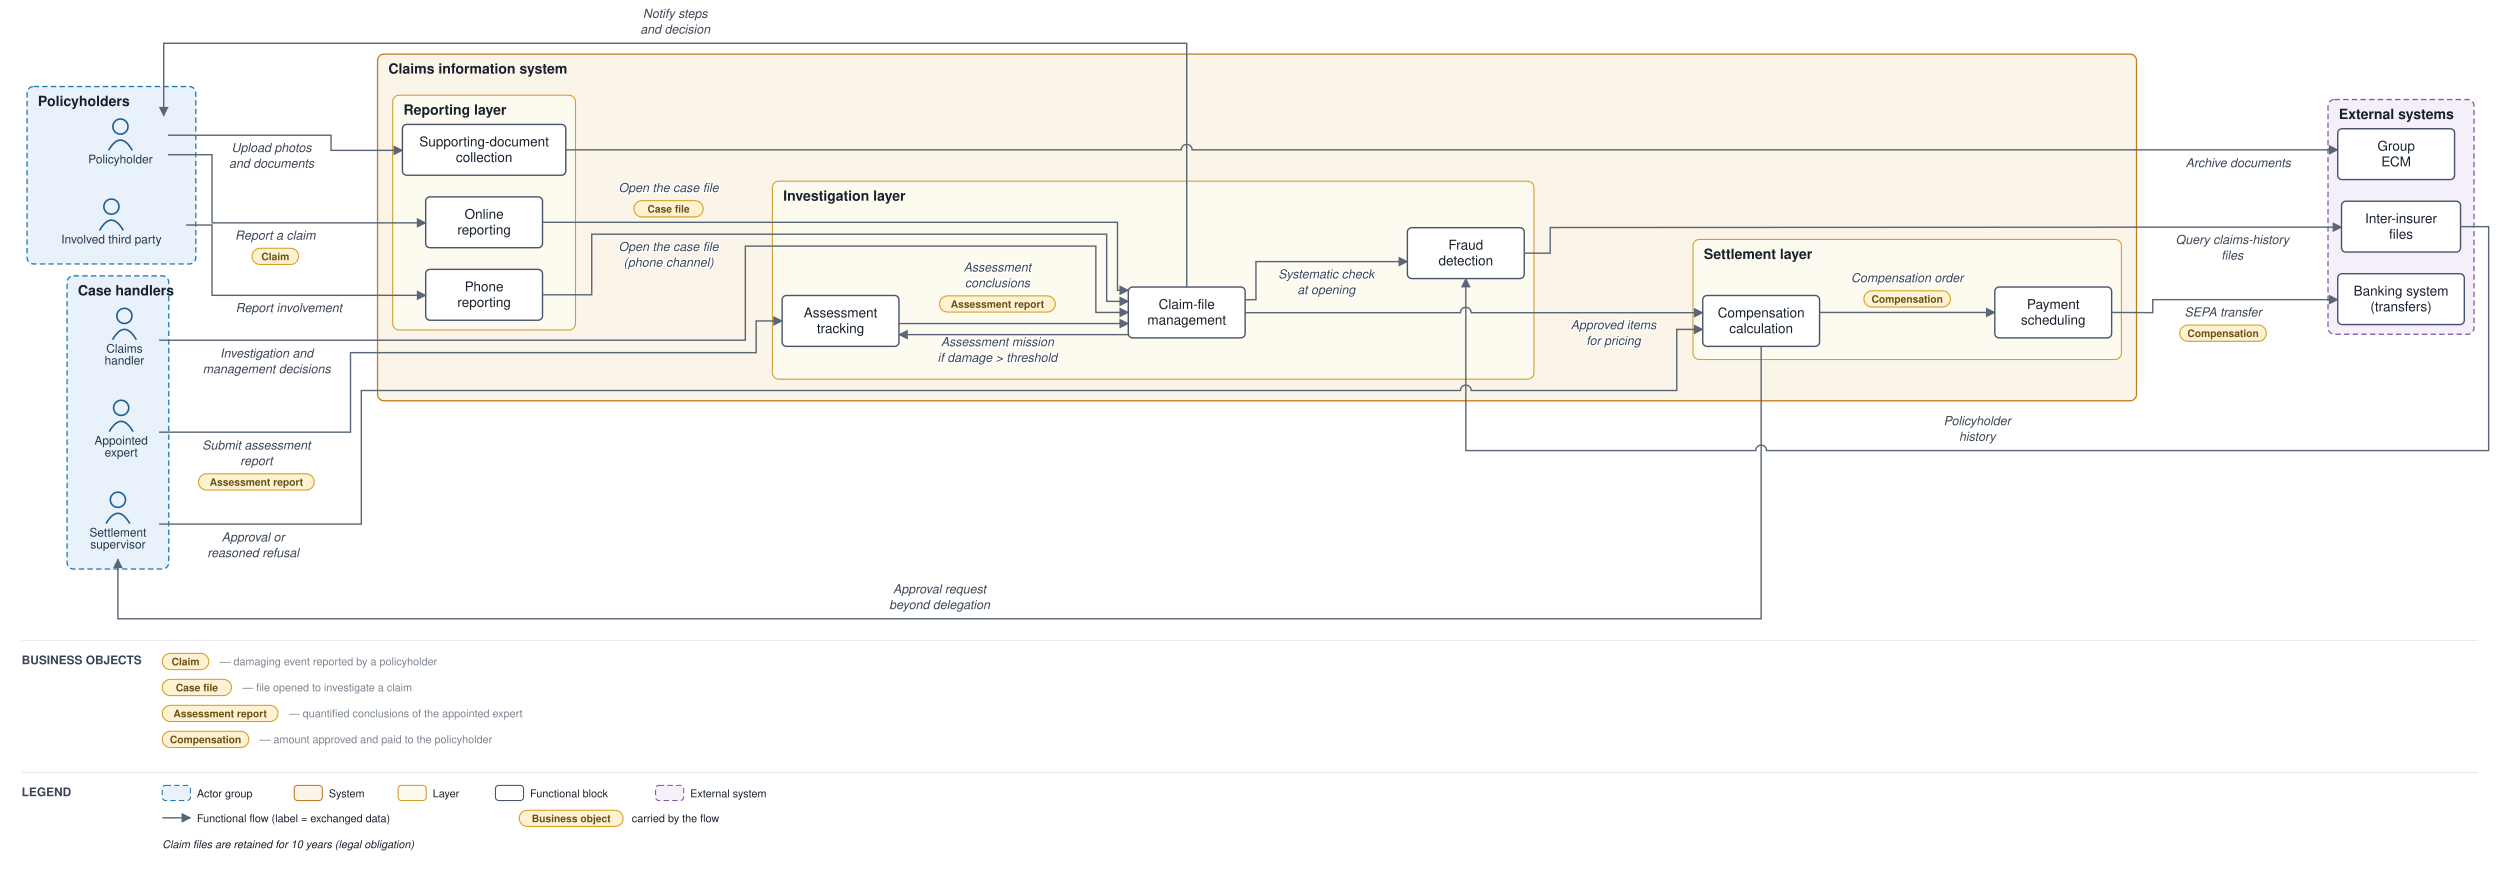
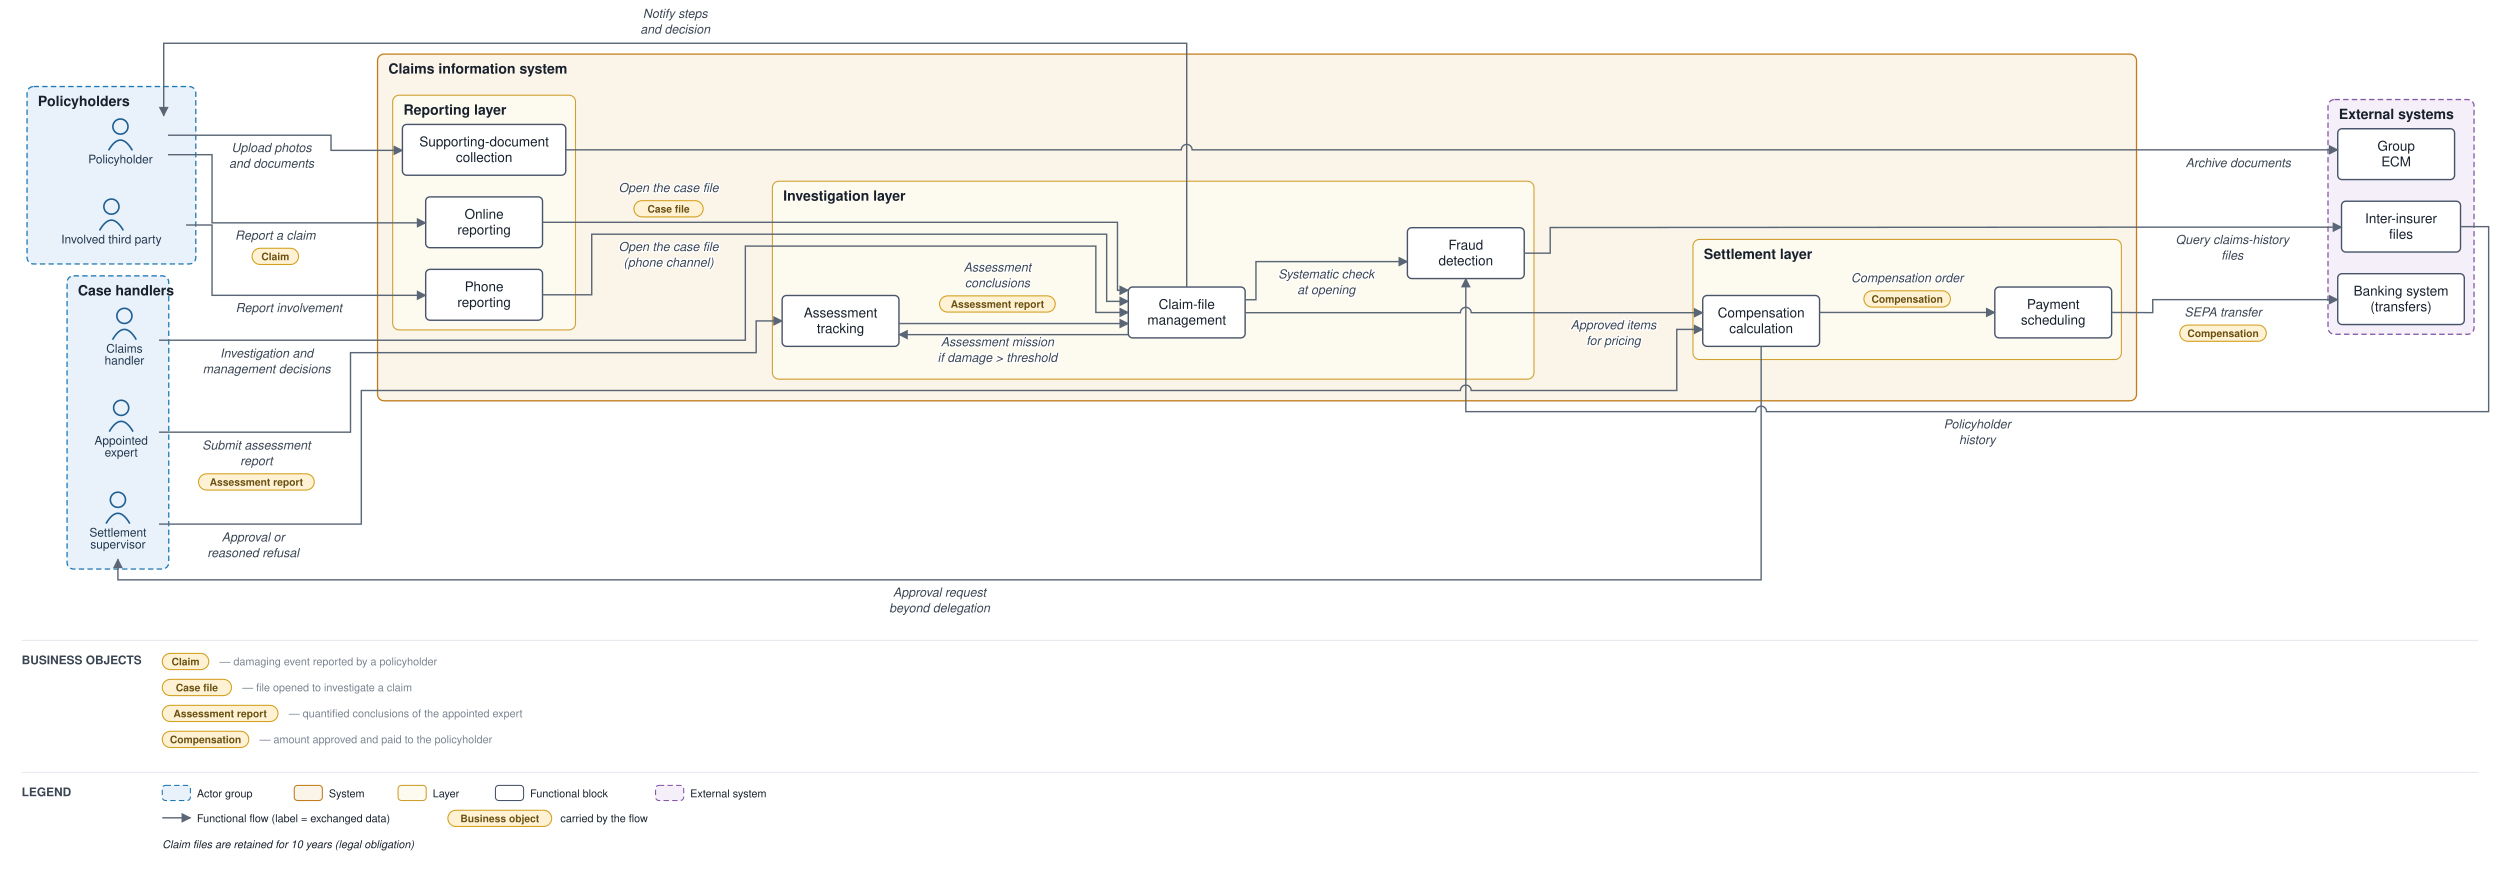
<svg xmlns="http://www.w3.org/2000/svg" viewBox="0 0 2311 806" font-family="Helvetica,Arial,sans-serif">
  <defs>
    <marker id="arr" viewBox="0 0 10 10" refX="9" refY="5" markerWidth="7" markerHeight="7" orient="auto-start-reverse">
      <path d="M0,0 L10,5 L0,10 z" fill="#5a6675" />
    </marker>
  </defs>
  <rect width="2311" height="806" fill="#ffffff" />
  <rect x="25" y="80" width="156" height="164" rx="6" fill="#e9f2fb" stroke="#1f77b4" stroke-width="1.2" stroke-dasharray="5 3" />
  <text x="35" y="98" font-size="13" font-weight="bold" fill="#17202c">Policyholders</text>
  <rect x="62" y="255" width="94" height="271" rx="6" fill="#e9f2fb" stroke="#1f77b4" stroke-width="1.2" stroke-dasharray="5 3" />
  <text x="72" y="273" font-size="13" font-weight="bold" fill="#17202c">Case handlers</text>
  <rect x="349" y="50" width="1626" height="320.5" rx="6" fill="#fbf4e9" stroke="#c17d1c" stroke-width="1.2" />
  <text x="359" y="68" font-size="13" font-weight="bold" fill="#17202c">Claims information system</text>
  <rect x="363" y="88" width="169" height="217" rx="6" fill="#fdfaf0" stroke="#cf9f2f" stroke-width="1" />
  <text x="373" y="106" font-size="13" font-weight="bold" fill="#17202c">Reporting layer</text>
  <rect x="714" y="167.5" width="704" height="183" rx="6" fill="#fdfaf0" stroke="#cf9f2f" stroke-width="1" />
  <text x="724" y="185.5" font-size="13" font-weight="bold" fill="#17202c">Investigation layer</text>
  <rect x="1565" y="221.333" width="396" height="111" rx="6" fill="#fdfaf0" stroke="#cf9f2f" stroke-width="1" />
  <text x="1575" y="239.333" font-size="13" font-weight="bold" fill="#17202c">Settlement layer</text>
  <rect x="2152" y="92" width="135" height="217" rx="6" fill="#f4eff8" stroke="#8659a6" stroke-width="1.2" stroke-dasharray="5 3" />
  <text x="2162" y="110" font-size="13" font-weight="bold" fill="#17202c">External systems</text>
  <circle cx="111.333" cy="117" r="7" fill="none" stroke="#1f5e91" stroke-width="1.5" />
  <path d="M 100.333 139 q 11 -19 22 0" fill="none" stroke="#1f5e91" stroke-width="1.5" />
  <text x="111.333" y="151" font-size="11" text-anchor="middle" fill="#20364c">Policyholder</text>
  <circle cx="103" cy="191" r="7" fill="none" stroke="#1f5e91" stroke-width="1.5" />
  <path d="M 92 213 q 11 -19 22 0" fill="none" stroke="#1f5e91" stroke-width="1.5" />
  <text x="103" y="225" font-size="11" text-anchor="middle" fill="#20364c">Involved third party</text>
  <circle cx="115" cy="292" r="7" fill="none" stroke="#1f5e91" stroke-width="1.5" />
  <path d="M 104 314 q 11 -19 22 0" fill="none" stroke="#1f5e91" stroke-width="1.5" />
  <text x="115" y="326" font-size="11" text-anchor="middle" fill="#20364c">Claims</text>
  <text x="115" y="337" font-size="11" text-anchor="middle" fill="#20364c">handler</text>
  <circle cx="112" cy="377" r="7" fill="none" stroke="#1f5e91" stroke-width="1.5" />
  <path d="M 101 399 q 11 -19 22 0" fill="none" stroke="#1f5e91" stroke-width="1.5" />
  <text x="112" y="411" font-size="11" text-anchor="middle" fill="#20364c">Appointed</text>
  <text x="112" y="422" font-size="11" text-anchor="middle" fill="#20364c">expert</text>
  <circle cx="109" cy="462" r="7" fill="none" stroke="#1f5e91" stroke-width="1.5" />
  <path d="M 98 484 q 11 -19 22 0" fill="none" stroke="#1f5e91" stroke-width="1.5" />
  <text x="109" y="496" font-size="11" text-anchor="middle" fill="#20364c">Settlement</text>
  <text x="109" y="507" font-size="11" text-anchor="middle" fill="#20364c">supervisor</text>
  <rect x="393.5" y="182" width="108" height="47" rx="4" fill="#ffffff" stroke="#48546a" stroke-width="1.3" />
  <text x="447.5" y="202.25" font-size="12.5" text-anchor="middle" fill="#17202c">Online</text>
  <text x="447.5" y="216.75" font-size="12.5" text-anchor="middle" fill="#17202c">reporting</text>
  <rect x="393.5" y="249" width="108" height="47" rx="4" fill="#ffffff" stroke="#48546a" stroke-width="1.3" />
  <text x="447.5" y="269.25" font-size="12.5" text-anchor="middle" fill="#17202c">Phone</text>
  <text x="447.5" y="283.75" font-size="12.5" text-anchor="middle" fill="#17202c">reporting</text>
  <rect x="372" y="115" width="151" height="47" rx="4" fill="#ffffff" stroke="#48546a" stroke-width="1.3" />
  <text x="447.5" y="135.25" font-size="12.5" text-anchor="middle" fill="#17202c">Supporting-document</text>
  <text x="447.5" y="149.75" font-size="12.5" text-anchor="middle" fill="#17202c">collection</text>
  <rect x="1043" y="265.333" width="108" height="47" rx="4" fill="#ffffff" stroke="#48546a" stroke-width="1.3" />
  <text x="1097" y="285.583" font-size="12.5" text-anchor="middle" fill="#17202c">Claim-file</text>
  <text x="1097" y="300.083" font-size="12.5" text-anchor="middle" fill="#17202c">management</text>
  <rect x="723" y="273.167" width="108" height="47" rx="4" fill="#ffffff" stroke="#48546a" stroke-width="1.3" />
  <text x="777" y="293.417" font-size="12.5" text-anchor="middle" fill="#17202c">Assessment</text>
  <text x="777" y="307.917" font-size="12.5" text-anchor="middle" fill="#17202c">tracking</text>
  <rect x="1301" y="210.5" width="108" height="47" rx="4" fill="#ffffff" stroke="#48546a" stroke-width="1.3" />
  <text x="1355" y="230.75" font-size="12.5" text-anchor="middle" fill="#17202c">Fraud</text>
  <text x="1355" y="245.25" font-size="12.5" text-anchor="middle" fill="#17202c">detection</text>
  <rect x="1574" y="273.167" width="108" height="47" rx="4" fill="#ffffff" stroke="#48546a" stroke-width="1.3" />
  <text x="1628" y="293.417" font-size="12.5" text-anchor="middle" fill="#17202c">Compensation</text>
  <text x="1628" y="307.917" font-size="12.5" text-anchor="middle" fill="#17202c">calculation</text>
  <rect x="1844" y="265.333" width="108" height="47" rx="4" fill="#ffffff" stroke="#48546a" stroke-width="1.3" />
  <text x="1898" y="285.583" font-size="12.5" text-anchor="middle" fill="#17202c">Payment</text>
  <text x="1898" y="300.083" font-size="12.5" text-anchor="middle" fill="#17202c">scheduling</text>
  <rect x="2161" y="253" width="117" height="47" rx="4" fill="#ffffff" stroke="#48546a" stroke-width="1.3" />
  <text x="2219.5" y="273.25" font-size="12.5" text-anchor="middle" fill="#17202c">Banking system</text>
  <text x="2219.5" y="287.75" font-size="12.5" text-anchor="middle" fill="#17202c">(transfers)</text>
  <rect x="2164.5" y="186" width="110" height="47" rx="4" fill="#ffffff" stroke="#48546a" stroke-width="1.3" />
  <text x="2219.5" y="206.25" font-size="12.5" text-anchor="middle" fill="#17202c">Inter-insurer</text>
  <text x="2219.5" y="220.75" font-size="12.5" text-anchor="middle" fill="#17202c">files</text>
  <rect x="2161" y="119" width="108" height="47" rx="4" fill="#ffffff" stroke="#48546a" stroke-width="1.3" />
  <text x="2215" y="139.25" font-size="12.5" text-anchor="middle" fill="#17202c">Group</text>
  <text x="2215" y="153.75" font-size="12.5" text-anchor="middle" fill="#17202c">ECM</text>
  <path d="M 155.333 143 L 196 143 L 196 206 L 344 206 L 393.5 206" fill="none" stroke="#5a6675" stroke-width="1.3" marker-end="url(#arr)" />
  <text x="254.5" y="221.5" font-size="11.5" text-anchor="middle" fill="#3a4553" font-style="italic" stroke="#ffffff" stroke-width="2.5" paint-order="stroke" stroke-linejoin="round">Report a claim</text>
  <rect x="233" y="229.5" width="43" height="15" rx="7.5" fill="#fff2d4" stroke="#d3a01f" stroke-width="1" />
  <text x="254.5" y="240.5" font-size="9.5" text-anchor="middle" fill="#6a5111" font-weight="bold">Claim</text>
  <path d="M 172 208 L 196 208 L 196 273 L 344 273 L 393.5 273" fill="none" stroke="#5a6675" stroke-width="1.3" marker-end="url(#arr)" />
  <text x="267" y="288.5" font-size="11.5" text-anchor="middle" fill="#3a4553" font-style="italic" stroke="#ffffff" stroke-width="2.5" paint-order="stroke" stroke-linejoin="round">Report involvement</text>
  <path d="M 155.333 125 L 306 125 L 306 139 L 344 139 L 372 139" fill="none" stroke="#5a6675" stroke-width="1.3" marker-end="url(#arr)" />
  <text x="251" y="140.5" font-size="11.5" text-anchor="middle" fill="#3a4553" font-style="italic" stroke="#ffffff" stroke-width="2.5" paint-order="stroke" stroke-linejoin="round">Upload photos</text>
  <text x="251" y="155" font-size="11.5" text-anchor="middle" fill="#3a4553" font-style="italic" stroke="#ffffff" stroke-width="2.5" paint-order="stroke" stroke-linejoin="round">and documents</text>
  <path d="M 523 138.5 L 1092 138.5 A 5 5 0 0 1 1102 138.5 L 2147 138.5 L 2161 138.5" fill="none" stroke="#5a6675" stroke-width="1.3" marker-end="url(#arr)" />
  <text x="2069" y="154.5" font-size="11.5" text-anchor="middle" fill="#3a4553" font-style="italic" stroke="#ffffff" stroke-width="2.5" paint-order="stroke" stroke-linejoin="round">Archive documents</text>
  <path d="M 501.5 205.5 L 1033 205.5 L 1033 268.333 L 1043 268.333" fill="none" stroke="#5a6675" stroke-width="1.3" marker-end="url(#arr)" />
  <text x="618" y="177.5" font-size="11.5" text-anchor="middle" fill="#3a4553" font-style="italic" stroke="#ffffff" stroke-width="2.5" paint-order="stroke" stroke-linejoin="round">Open the case file</text>
  <rect x="586" y="185.5" width="64" height="15" rx="7.5" fill="#fff2d4" stroke="#d3a01f" stroke-width="1" />
  <text x="618" y="196.5" font-size="9.5" text-anchor="middle" fill="#6a5111" font-weight="bold">Case file</text>
  <path d="M 501.5 272.5 L 547 272.5 L 547 216.5 L 1023 216.5 L 1023 278.583 L 1043 278.583" fill="none" stroke="#5a6675" stroke-width="1.3" marker-end="url(#arr)" />
  <text x="618" y="232" font-size="11.5" text-anchor="middle" fill="#3a4553" font-style="italic" stroke="#ffffff" stroke-width="2.5" paint-order="stroke" stroke-linejoin="round">Open the case file</text>
  <text x="618" y="246.5" font-size="11.5" text-anchor="middle" fill="#3a4553" font-style="italic" stroke="#ffffff" stroke-width="2.5" paint-order="stroke" stroke-linejoin="round">(phone channel)</text>
  <path d="M 1151 277.083 L 1161 277.083 L 1161 241.833 L 1301 241.833" fill="none" stroke="#5a6675" stroke-width="1.3" marker-end="url(#arr)" />
  <text x="1226" y="257.333" font-size="11.5" text-anchor="middle" fill="#3a4553" font-style="italic" stroke="#ffffff" stroke-width="2.5" paint-order="stroke" stroke-linejoin="round">Systematic check</text>
  <text x="1226" y="271.833" font-size="11.5" text-anchor="middle" fill="#3a4553" font-style="italic" stroke="#ffffff" stroke-width="2.5" paint-order="stroke" stroke-linejoin="round">at opening</text>
  <path d="M 1409 234 L 1433 234 L 1433 210.333 L 1980 210 L 2147 210 L 2164.5 210" fill="none" stroke="#5a6675" stroke-width="1.3" marker-end="url(#arr)" />
  <text x="2063.5" y="225.5" font-size="11.5" text-anchor="middle" fill="#3a4553" font-style="italic" stroke="#ffffff" stroke-width="2.5" paint-order="stroke" stroke-linejoin="round">Query claims-history</text>
  <text x="2063.5" y="240" font-size="11.5" text-anchor="middle" fill="#3a4553" font-style="italic" stroke="#ffffff" stroke-width="2.5" paint-order="stroke" stroke-linejoin="round">files</text>
-   <path d="M 2274.5 209.5 L 2300.5 209.5 L 2300.5 416.5 L 1633 416.5 A 5 5 0 0 0 1623 416.5 L 1355 416.5 L 1355 257.5" fill="none" stroke="#5a6675" stroke-width="1.3" marker-end="url(#arr)" />
-   <text x="1827.75" y="393" font-size="11.5" text-anchor="middle" fill="#3a4553" font-style="italic" stroke="#ffffff" stroke-width="2.5" paint-order="stroke" stroke-linejoin="round">Policyholder</text>
-   <text x="1827.75" y="407.5" font-size="11.5" text-anchor="middle" fill="#3a4553" font-style="italic" stroke="#ffffff" stroke-width="2.5" paint-order="stroke" stroke-linejoin="round">history</text>
+   <path d="M 2274.5 209.5 L 2300.5 209.5 L 2300.5 380.5 L 1633 380.5 A 5 5 0 0 0 1623 380.5 L 1355 380.5 L 1355 257.5" fill="none" stroke="#5a6675" stroke-width="1.3" marker-end="url(#arr)" />
+   <text x="1827.75" y="396" font-size="11.5" text-anchor="middle" fill="#3a4553" font-style="italic" stroke="#ffffff" stroke-width="2.5" paint-order="stroke" stroke-linejoin="round">Policyholder</text>
+   <text x="1827.75" y="410.5" font-size="11.5" text-anchor="middle" fill="#3a4553" font-style="italic" stroke="#ffffff" stroke-width="2.5" paint-order="stroke" stroke-linejoin="round">history</text>
  <path d="M 1043 309.333 L 831 309.333" fill="none" stroke="#5a6675" stroke-width="1.3" marker-end="url(#arr)" />
  <text x="922" y="320" font-size="11.5" text-anchor="middle" fill="#3a4553" font-style="italic" stroke="#ffffff" stroke-width="2.5" paint-order="stroke" stroke-linejoin="round">Assessment mission</text>
  <text x="922" y="334.5" font-size="11.5" text-anchor="middle" fill="#3a4553" font-style="italic" stroke="#ffffff" stroke-width="2.5" paint-order="stroke" stroke-linejoin="round">if damage &gt; threshold</text>
  <path d="M 147 399.5 L 324 399.5 L 324 326 L 699 326 L 699 296.667 L 723 296.667" fill="none" stroke="#5a6675" stroke-width="1.3" marker-end="url(#arr)" />
  <text x="237" y="415.5" font-size="11.5" text-anchor="middle" fill="#3a4553" font-style="italic" stroke="#ffffff" stroke-width="2.5" paint-order="stroke" stroke-linejoin="round">Submit assessment</text>
  <text x="237" y="430" font-size="11.5" text-anchor="middle" fill="#3a4553" font-style="italic" stroke="#ffffff" stroke-width="2.5" paint-order="stroke" stroke-linejoin="round">report</text>
  <rect x="183.5" y="438" width="107" height="15" rx="7.5" fill="#fff2d4" stroke="#d3a01f" stroke-width="1" />
  <text x="237" y="449" font-size="9.5" text-anchor="middle" fill="#6a5111" font-weight="bold">Assessment report</text>
  <path d="M 831 299.083 L 1043 299.083" fill="none" stroke="#5a6675" stroke-width="1.3" marker-end="url(#arr)" />
  <text x="922" y="251" font-size="11.5" text-anchor="middle" fill="#3a4553" font-style="italic" stroke="#ffffff" stroke-width="2.5" paint-order="stroke" stroke-linejoin="round">Assessment</text>
  <text x="922" y="265.5" font-size="11.5" text-anchor="middle" fill="#3a4553" font-style="italic" stroke="#ffffff" stroke-width="2.5" paint-order="stroke" stroke-linejoin="round">conclusions</text>
  <rect x="868.5" y="273.5" width="107" height="15" rx="7.5" fill="#fff2d4" stroke="#d3a01f" stroke-width="1" />
  <text x="922" y="284.5" font-size="9.5" text-anchor="middle" fill="#6a5111" font-weight="bold">Assessment report</text>
  <path d="M 147 314.5 L 689 314.5 L 689 227.5 L 1013 227.5 L 1013 288.833 L 1043 288.833" fill="none" stroke="#5a6675" stroke-width="1.3" marker-end="url(#arr)" />
  <text x="246.5" y="330.5" font-size="11.5" text-anchor="middle" fill="#3a4553" font-style="italic" stroke="#ffffff" stroke-width="2.5" paint-order="stroke" stroke-linejoin="round">Investigation and</text>
  <text x="246.5" y="345" font-size="11.5" text-anchor="middle" fill="#3a4553" font-style="italic" stroke="#ffffff" stroke-width="2.5" paint-order="stroke" stroke-linejoin="round">management decisions</text>
  <path d="M 1151 289.083 L 1350 289.083 A 5 5 0 0 1 1360 289.083 L 1574 289.083" fill="none" stroke="#5a6675" stroke-width="1.3" marker-end="url(#arr)" />
  <text x="1491.5" y="304.333" font-size="11.5" text-anchor="middle" fill="#3a4553" font-style="italic" stroke="#ffffff" stroke-width="2.5" paint-order="stroke" stroke-linejoin="round">Approved items</text>
  <text x="1491.5" y="318.833" font-size="11.5" text-anchor="middle" fill="#3a4553" font-style="italic" stroke="#ffffff" stroke-width="2.5" paint-order="stroke" stroke-linejoin="round">for pricing</text>
-   <path d="M 1628 320.167 L 1628 572 L 109 572 L 109 517" fill="none" stroke="#5a6675" stroke-width="1.3" marker-end="url(#arr)" />
-   <text x="868.5" y="548.5" font-size="11.5" text-anchor="middle" fill="#3a4553" font-style="italic" stroke="#ffffff" stroke-width="2.5" paint-order="stroke" stroke-linejoin="round">Approval request</text>
-   <text x="868.5" y="563" font-size="11.5" text-anchor="middle" fill="#3a4553" font-style="italic" stroke="#ffffff" stroke-width="2.5" paint-order="stroke" stroke-linejoin="round">beyond delegation</text>
+   <path d="M 1628 320.167 L 1628 536 L 109 536 L 109 517" fill="none" stroke="#5a6675" stroke-width="1.3" marker-end="url(#arr)" />
+   <text x="868.5" y="551.5" font-size="11.5" text-anchor="middle" fill="#3a4553" font-style="italic" stroke="#ffffff" stroke-width="2.5" paint-order="stroke" stroke-linejoin="round">Approval request</text>
+   <text x="868.5" y="566" font-size="11.5" text-anchor="middle" fill="#3a4553" font-style="italic" stroke="#ffffff" stroke-width="2.5" paint-order="stroke" stroke-linejoin="round">beyond delegation</text>
  <path d="M 147 484.5 L 334 484.5 L 334 361 L 1350 361 A 5 5 0 0 1 1360 361 L 1550 361 L 1550 304.5 L 1574 304.5" fill="none" stroke="#5a6675" stroke-width="1.3" marker-end="url(#arr)" />
  <text x="234" y="500.5" font-size="11.5" text-anchor="middle" fill="#3a4553" font-style="italic" stroke="#ffffff" stroke-width="2.5" paint-order="stroke" stroke-linejoin="round">Approval or</text>
  <text x="234" y="515" font-size="11.5" text-anchor="middle" fill="#3a4553" font-style="italic" stroke="#ffffff" stroke-width="2.5" paint-order="stroke" stroke-linejoin="round">reasoned refusal</text>
  <path d="M 1682 288.833 L 1844 288.833" fill="none" stroke="#5a6675" stroke-width="1.3" marker-end="url(#arr)" />
  <text x="1763" y="260.833" font-size="11.5" text-anchor="middle" fill="#3a4553" font-style="italic" stroke="#ffffff" stroke-width="2.5" paint-order="stroke" stroke-linejoin="round">Compensation order</text>
  <rect x="1723" y="268.833" width="80" height="15" rx="7.5" fill="#fff2d4" stroke="#d3a01f" stroke-width="1" />
  <text x="1763" y="279.833" font-size="9.5" text-anchor="middle" fill="#6a5111" font-weight="bold">Compensation</text>
  <path d="M 1952 288.833 L 1990 289 L 1990 277 L 2147 277 L 2161 277" fill="none" stroke="#5a6675" stroke-width="1.3" marker-end="url(#arr)" />
  <text x="2055" y="292.5" font-size="11.5" text-anchor="middle" fill="#3a4553" font-style="italic" stroke="#ffffff" stroke-width="2.5" paint-order="stroke" stroke-linejoin="round">SEPA transfer</text>
  <rect x="2015" y="300.5" width="80" height="15" rx="7.5" fill="#fff2d4" stroke="#d3a01f" stroke-width="1" />
  <text x="2055" y="311.5" font-size="9.5" text-anchor="middle" fill="#6a5111" font-weight="bold">Compensation</text>
  <path d="M 1097 265.333 L 1097 40 L 151.333 40 L 151.333 107" fill="none" stroke="#5a6675" stroke-width="1.3" marker-end="url(#arr)" />
  <text x="624.167" y="16.5" font-size="11.5" text-anchor="middle" fill="#3a4553" font-style="italic" stroke="#ffffff" stroke-width="2.5" paint-order="stroke" stroke-linejoin="round">Notify steps</text>
  <text x="624.167" y="31" font-size="11.5" text-anchor="middle" fill="#3a4553" font-style="italic" stroke="#ffffff" stroke-width="2.5" paint-order="stroke" stroke-linejoin="round">and decision</text>
  <line x1="20" y1="592" x2="2291" y2="592" stroke="#e6e9ee" stroke-width="1" />
  <text x="20" y="614" font-size="11" font-weight="bold" fill="#3a4553">BUSINESS OBJECTS</text>
  <rect x="150" y="604" width="43" height="15" rx="7.5" fill="#fff2d4" stroke="#d3a01f" />
  <text x="171.5" y="615" font-size="9.5" text-anchor="middle" fill="#6a5111" font-weight="bold">Claim</text>
  <text x="203" y="615" font-size="10" fill="#79828f">— damaging event reported by a policyholder</text>
  <rect x="150" y="628" width="64" height="15" rx="7.5" fill="#fff2d4" stroke="#d3a01f" />
  <text x="182" y="639" font-size="9.5" text-anchor="middle" fill="#6a5111" font-weight="bold">Case file</text>
  <text x="224" y="639" font-size="10" fill="#79828f">— file opened to investigate a claim</text>
  <rect x="150" y="652" width="107" height="15" rx="7.5" fill="#fff2d4" stroke="#d3a01f" />
  <text x="203.5" y="663" font-size="9.5" text-anchor="middle" fill="#6a5111" font-weight="bold">Assessment report</text>
  <text x="267" y="663" font-size="10" fill="#79828f">— quantified conclusions of the appointed expert</text>
  <rect x="150" y="676" width="80" height="15" rx="7.5" fill="#fff2d4" stroke="#d3a01f" />
  <text x="190" y="687" font-size="9.5" text-anchor="middle" fill="#6a5111" font-weight="bold">Compensation</text>
  <text x="240" y="687" font-size="10" fill="#79828f">— amount approved and paid to the policyholder</text>
  <line x1="20" y1="714" x2="2291" y2="714" stroke="#e6e9ee" stroke-width="1" />
  <text x="20" y="736" font-size="11" font-weight="bold" fill="#3a4553">LEGEND</text>
  <rect x="150" y="726" width="26" height="14" rx="3" fill="#e9f2fb" stroke="#1f77b4" stroke-dasharray="5 3" />
  <text x="182" y="737" font-size="10" fill="#17202c">Actor group</text>
  <rect x="272" y="726" width="26" height="14" rx="3" fill="#fbf4e9" stroke="#c17d1c" />
  <text x="304" y="737" font-size="10" fill="#17202c">System</text>
  <rect x="368" y="726" width="26" height="14" rx="3" fill="#fdfaf0" stroke="#cf9f2f" />
  <text x="400" y="737" font-size="10" fill="#17202c">Layer</text>
  <rect x="458" y="726" width="26" height="14" rx="3" fill="#ffffff" stroke="#48546a" />
  <text x="490" y="737" font-size="10" fill="#17202c">Functional block</text>
  <rect x="606" y="726" width="26" height="14" rx="3" fill="#f4eff8" stroke="#8659a6" stroke-dasharray="5 3" />
  <text x="638" y="737" font-size="10" fill="#17202c">External system</text>
  <line x1="150" y1="756" x2="176" y2="756" stroke="#5a6675" stroke-width="1.3" marker-end="url(#arr)" />
  <text x="182" y="760" font-size="10" fill="#17202c">Functional flow (label = exchanged data)</text>
-   <rect x="480" y="749" width="96" height="15" rx="7.5" fill="#fff2d4" stroke="#d3a01f" />
-   <text x="528" y="760" font-size="9.5" text-anchor="middle" fill="#6a5111" font-weight="bold">Business object</text>
-   <text x="584" y="760" font-size="10" fill="#17202c">carried by the flow</text>
+   <rect x="414" y="749" width="96" height="15" rx="7.5" fill="#fff2d4" stroke="#d3a01f" />
+   <text x="462" y="760" font-size="9.5" text-anchor="middle" fill="#6a5111" font-weight="bold">Business object</text>
+   <text x="518" y="760" font-size="10" fill="#17202c">carried by the flow</text>
  <text x="150" y="784" font-size="10" fill="#17202c" font-style="italic">Claim files are retained for 10 years (legal obligation)</text>
</svg>
